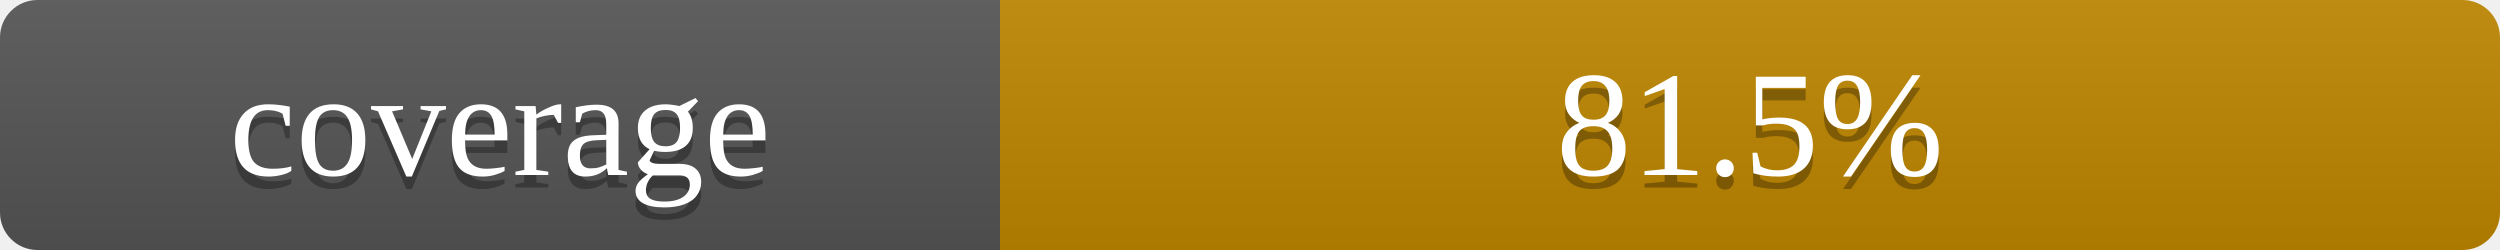
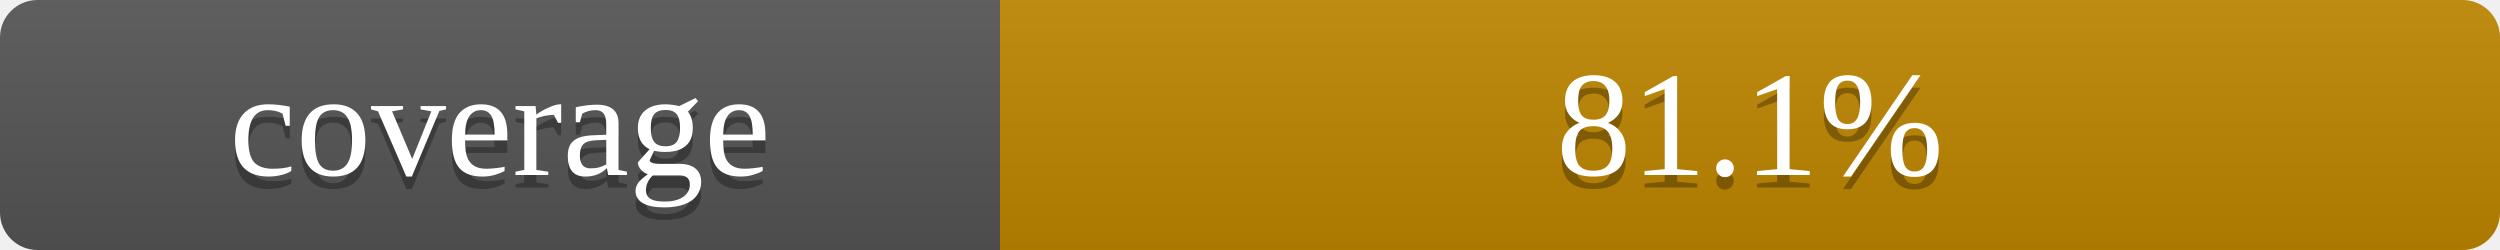
- <svg xmlns="http://www.w3.org/2000/svg" width="200" height="20" role="img" aria-label="coverage: 81.5%">
+ <svg xmlns="http://www.w3.org/2000/svg" width="200" height="20" role="img" aria-label="coverage: 81.1%">
  <linearGradient id="s" x2="0" y2="100%">
    <stop offset="0" stop-color="#bbb" stop-opacity=".1" />
    <stop offset="1" stop-opacity=".1" />
  </linearGradient>
  <clipPath id="r">
    <rect width="200" height="20" rx="3" fill="#fff" />
  </clipPath>
  <g clip-path="url(#r)">
    <rect width="80" height="20" fill="#555" />
    <rect x="80" width="120" height="20" fill="#bf8700" />
    <rect width="200" height="20" fill="url(#s)" />
  </g>
  <g fill="#fff" text-anchor="middle" font-family="11px DejaVu Sans, Verdana, sans-serif">
    <text x="40" y="15" fill="#010101" fill-opacity=".3">coverage</text>
    <text x="40" y="14">coverage</text>
-     <text x="140" y="15" fill="#010101" fill-opacity=".3">81.5%</text>
-     <text x="140" y="14">81.5%</text>
+     <text x="140" y="15" fill="#010101" fill-opacity=".3">81.1%</text>
+     <text x="140" y="14">81.1%</text>
  </g>
</svg>
